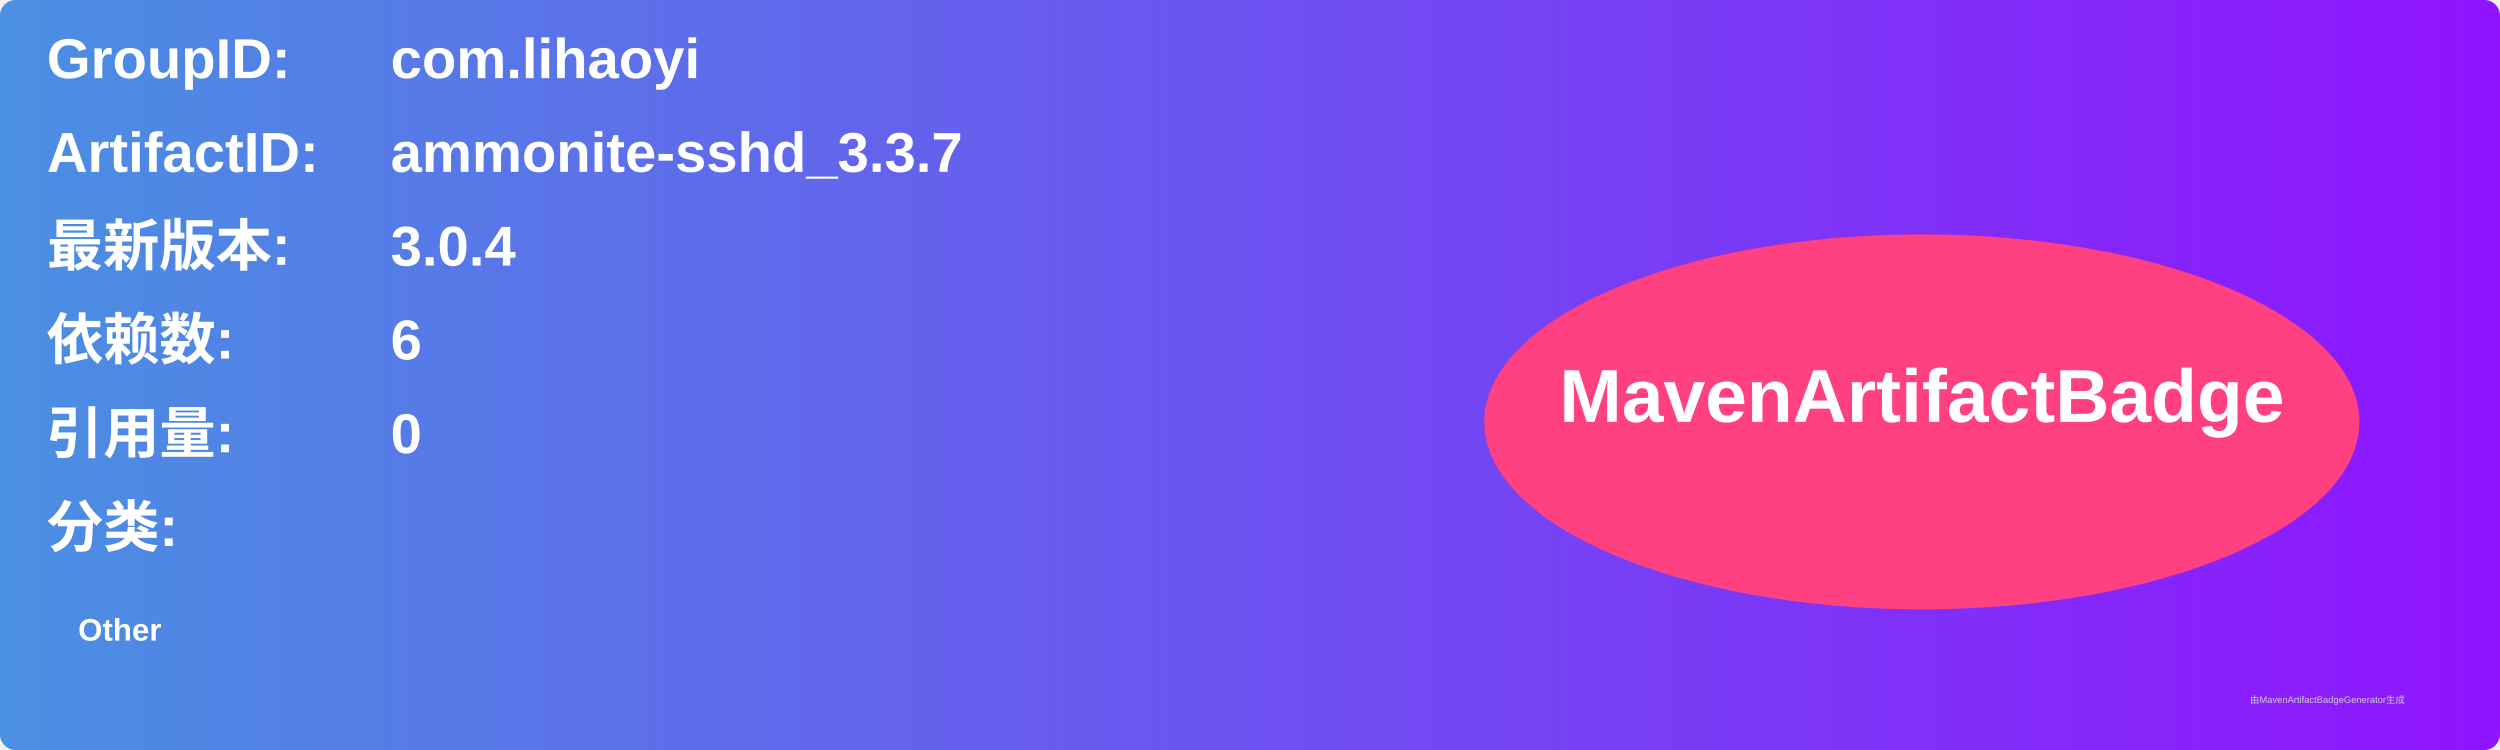
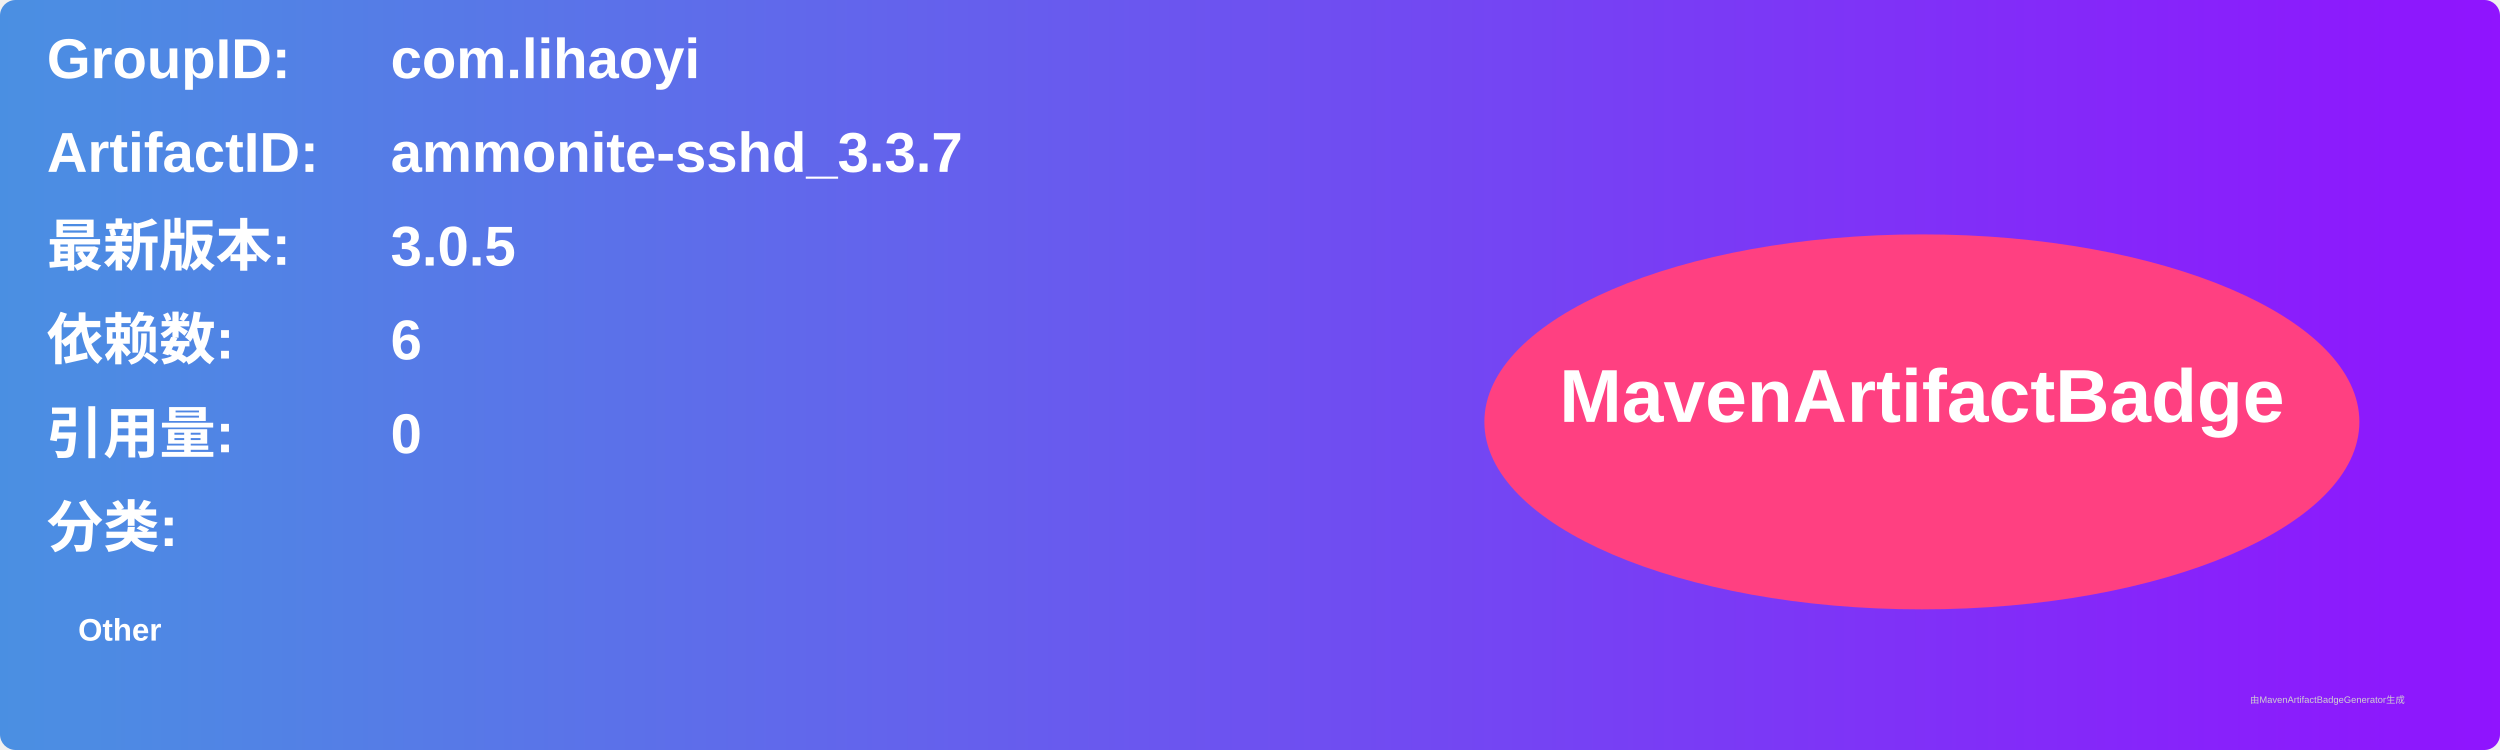
<svg xmlns="http://www.w3.org/2000/svg" width="800" height="240" viewBox="0 0 800 240">
  <linearGradient id="grad" x1="0%" y1="0%" x2="100%" y2="0%">
    <stop offset="0%" stop-color="#4a90e2" />
    <stop offset="100%" stop-color="#9013fe" />
  </linearGradient>
  <rect width="100%" height="100%" rx="5" ry="5" fill="url(#grad)" />
  <g transform="translate(15, 15)">
    <text x="0" y="10" font-family="Arial" font-size="18" fill="white" font-weight="bold" width="260">GroupID:</text>
    <text x="110" y="10" font-family="Arial" font-size="18" fill="white" font-weight="bold" width="460">com.lihaoyi</text>
    <text x="0" y="40" font-family="Arial" font-size="18" fill="white" font-weight="bold" width="260">ArtifactID:</text>
    <text x="110" y="40" font-family="Arial" font-size="18" fill="white" font-weight="bold" width="460">ammonite-sshd_3.3.7</text>
    <text x="0" y="70" font-family="Arial" font-size="18" fill="white" font-weight="bold">最新版本:</text>
    <text x="110" y="70" font-family="Arial" font-size="18" fill="white" font-weight="bold">
-       <tspan font-weight="bold">3.0.4</tspan>
+       <tspan font-weight="bold">3.0.5</tspan>
    </text>
    <text x="0" y="100" font-family="Arial" font-size="18" fill="white" font-weight="bold">依赖数: </text>
    <text x="110" y="100" font-family="Arial" font-size="18" fill="white">
      <tspan font-weight="bold">6</tspan>
    </text>
    <text x="0" y="130" font-family="Arial" font-size="18" fill="white" font-weight="bold">引用量: </text>
    <text x="110" y="130" font-family="Arial" font-size="18" fill="white">
      <tspan font-weight="bold">0</tspan>
    </text>
    <text x="0" y="160" font-family="Arial" font-size="18" fill="white" font-weight="bold">分类:</text>
    <text x="10" y="190" font-family="Arial" font-size="10" fill="white">
      <tspan font-weight="bold">Other</tspan>
    </text>
    <ellipse cx="600" cy="120" rx="140" ry="60" fill="#ff4081" />
    <text x="600" y="120" text-anchor="middle" font-family="Arial" font-size="24" fill="white" font-weight="bold">MavenArtifactBadge</text>
  </g>
  <text x="720" y="225" font-family="Arial" font-size="3" fill="#d0d0d0">由MavenArtifactBadgeGenerator生成</text>
</svg>
